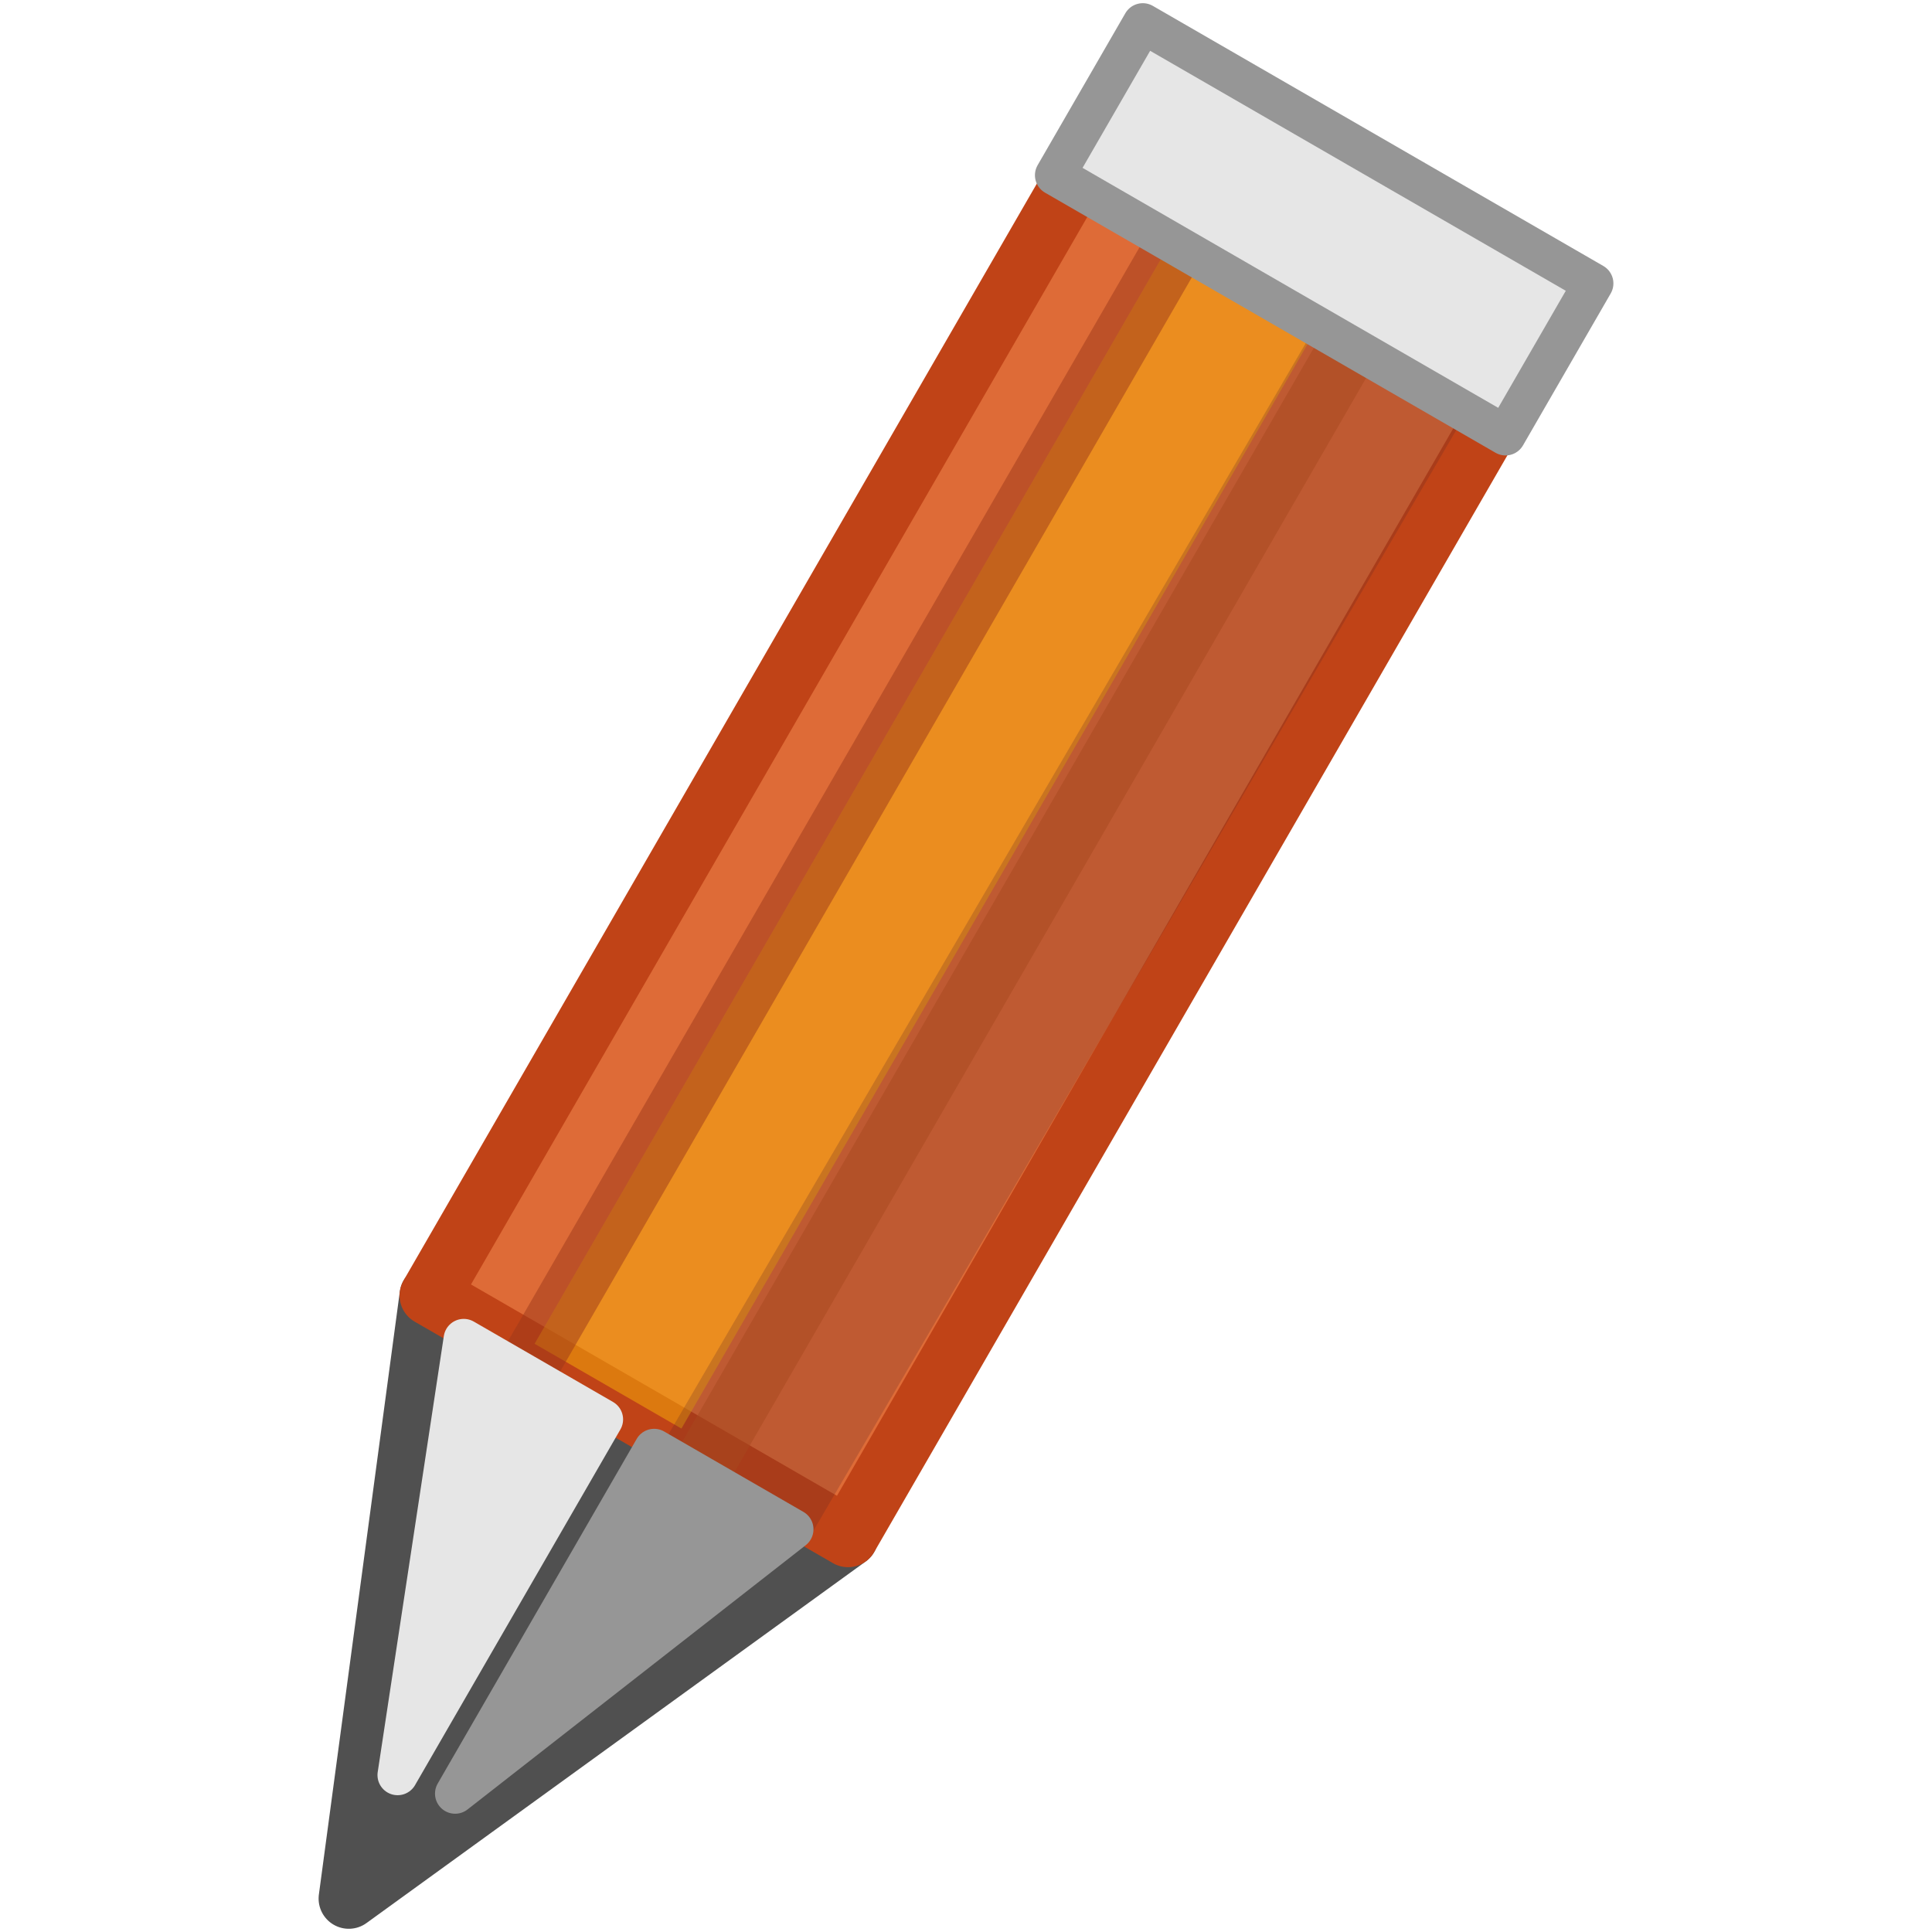
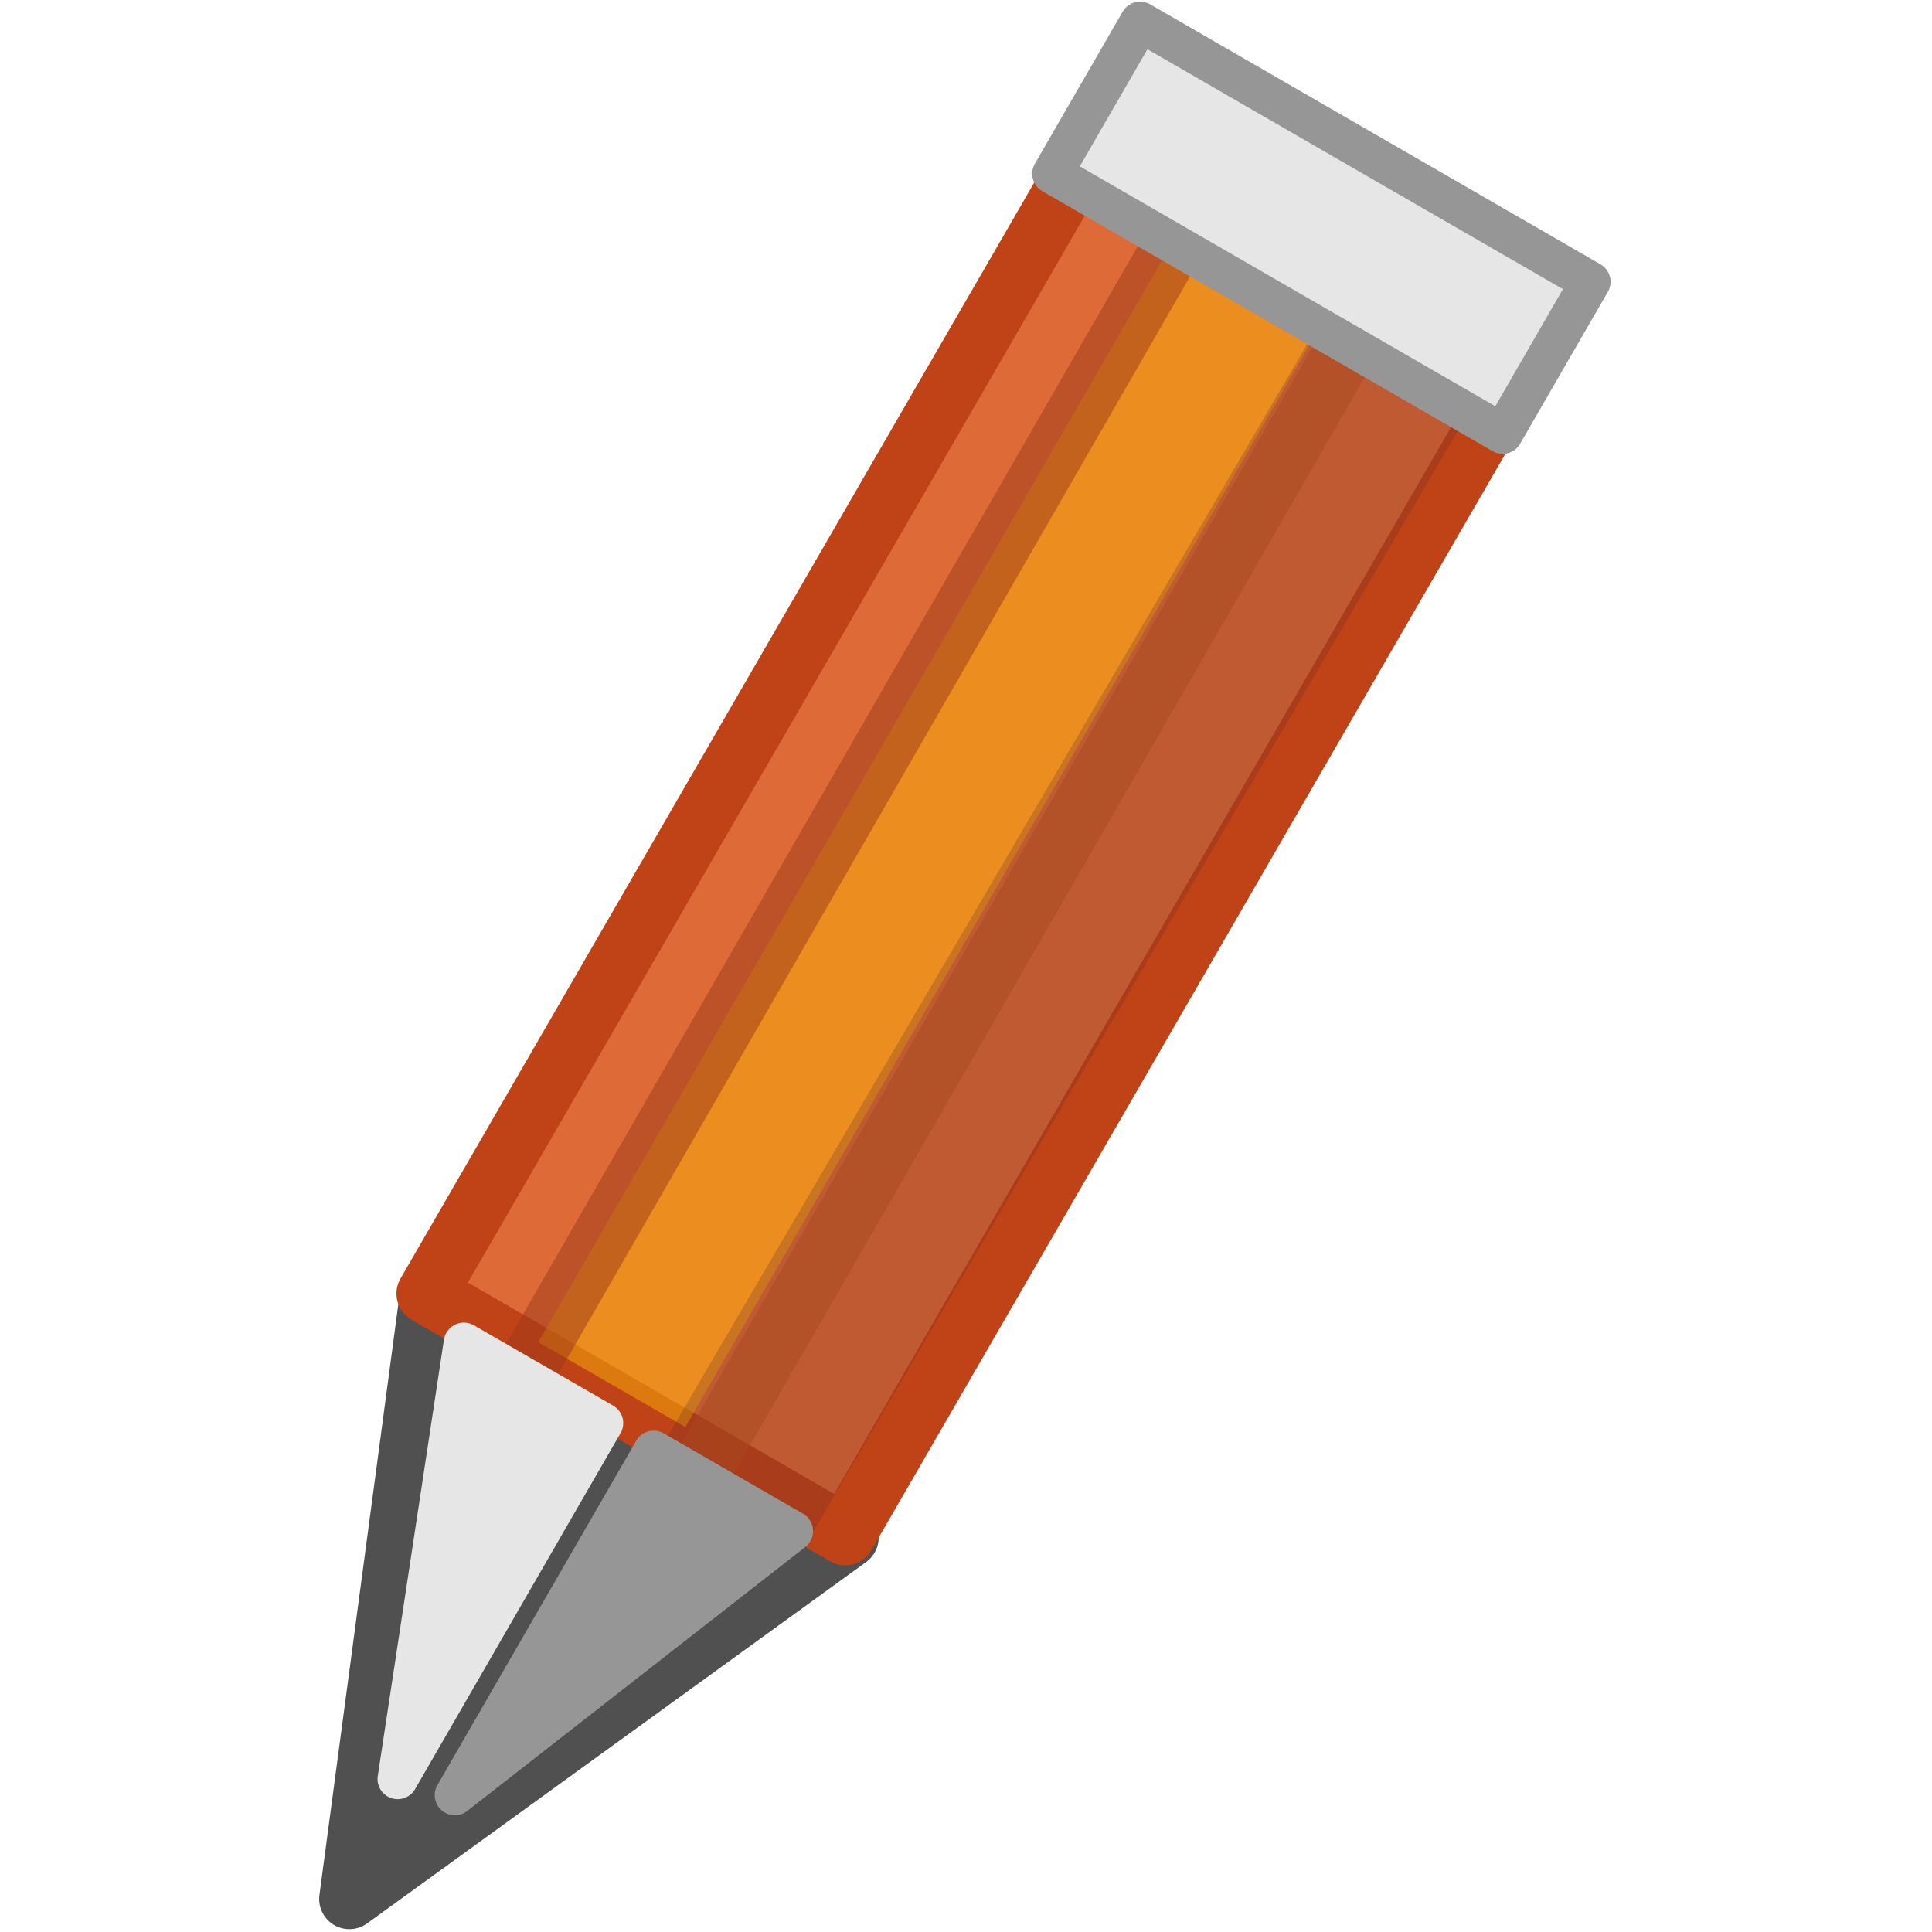
- <svg xmlns="http://www.w3.org/2000/svg" xmlns:xlink="http://www.w3.org/1999/xlink" width="24" height="24" id="svg5692" version="1.1" style="display:inline">
-   <defs id="defs5694">
-     <linearGradient id="linearGradient3718">
-       <stop style="stop-color:#9a9c96;stop-opacity:1" offset="0" id="stop3720" />
-       <stop style="stop-color:#d8d9d7;stop-opacity:1" offset="1" id="stop3722" />
-     </linearGradient>
-     <linearGradient id="linearGradient3710">
-       <stop style="stop-color:#9a9c96;stop-opacity:1;" offset="0" id="stop3712" />
-       <stop style="stop-color:#eff0ef;stop-opacity:1;" offset="1" id="stop3714" />
-     </linearGradient>
-     <linearGradient id="linearGradient3696">
-       <stop id="stop3698" offset="0" style="stop-color:#ff0000;stop-opacity:1;" />
-       <stop style="stop-color:#ffffff;stop-opacity:1;" offset="0.5" id="stop3702" />
-       <stop id="stop3700" offset="1" style="stop-color:#ffffff;stop-opacity:1;" />
-     </linearGradient>
-     <linearGradient id="linearGradient3688">
-       <stop style="stop-color:#000000;stop-opacity:1;" offset="0" id="stop3690" />
-       <stop style="stop-color:#000000;stop-opacity:0;" offset="1" id="stop3692" />
-     </linearGradient>
-     <linearGradient id="linearGradient2937">
-       <stop style="stop-color:#ce5c00;stop-opacity:1;" offset="0" id="stop2939" />
-       <stop style="stop-color:#ce5c00;stop-opacity:0;" offset="1" id="stop2941" />
-     </linearGradient>
-     <linearGradient id="linearGradient7624">
-       <stop style="stop-color:#555753;stop-opacity:1;" offset="0" id="stop7626" />
-       <stop id="stop7634" offset="0.4" style="stop-color:#555753;stop-opacity:0.392;" />
-       <stop style="stop-color:#555753;stop-opacity:0;" offset="0.5" id="stop7640" />
-       <stop id="stop7632" offset="0.6" style="stop-color:#555753;stop-opacity:0.392;" />
-       <stop style="stop-color:#555753;stop-opacity:1;" offset="1" id="stop7628" />
-     </linearGradient>
-     <linearGradient id="linearGradient7614">
-       <stop style="stop-color:#d3d7cf;stop-opacity:1;" offset="0" id="stop7616" />
-       <stop id="stop7636" offset="0.4" style="stop-color:#d3d7cf;stop-opacity:0.387;" />
-       <stop style="stop-color:#d3d7cf;stop-opacity:0;" offset="0.5" id="stop7638" />
-       <stop id="stop7622" offset="0.6" style="stop-color:#d3d7cf;stop-opacity:0.392;" />
-       <stop style="stop-color:#d3d7cf;stop-opacity:1;" offset="1" id="stop7618" />
-     </linearGradient>
-     <linearGradient id="linearGradient2843">
-       <stop style="stop-color:#eeeeec;stop-opacity:1;" offset="0" id="stop2845" />
-       <stop style="stop-color:#c8c8c2;stop-opacity:1;" offset="1" id="stop2847" />
-     </linearGradient>
-     <linearGradient id="linearGradient2835">
-       <stop style="stop-color:#ccf2a6;stop-opacity:1;" offset="0" id="stop2837" />
-       <stop style="stop-color:#8ae234;stop-opacity:1;" offset="1" id="stop2839" />
-     </linearGradient>
-     <linearGradient xlink:href="#linearGradient2937" id="linearGradient2943" x1="7" y1="17" x2="2" y2="22" gradientUnits="userSpaceOnUse" />
-     <linearGradient xlink:href="#linearGradient2937" id="linearGradient2947" gradientUnits="userSpaceOnUse" x1="7" y1="17" x2="2" y2="22" gradientTransform="matrix(-1,0,0,-1,26,30)" />
-     <linearGradient xlink:href="#linearGradient3696" id="linearGradient3694" x1="20.5" y1="30.5" x2="3.5" y2="30.5" gradientUnits="userSpaceOnUse" />
-     <radialGradient xlink:href="#linearGradient3710" id="radialGradient3716" cx="11.727" cy="30.008" fx="11.727" fy="30.008" r="13.875" gradientTransform="matrix(1.90991,2.4623411e-8,-1.6458322e-8,0.6486486,-31.89748,7.035247)" gradientUnits="userSpaceOnUse" />
-     <linearGradient xlink:href="#linearGradient3718" id="linearGradient3724" x1="11.5" y1="23.5" x2="11.5" y2="14.5" gradientUnits="userSpaceOnUse" gradientTransform="translate(-21,3)" />
-     <linearGradient gradientUnits="userSpaceOnUse" y2="5" x2="4" y1="9" x1="10" id="linearGradient4697" xlink:href="#linearGradient4691" />
-     <linearGradient id="linearGradient4691">
-       <stop id="stop4693" offset="0" style="stop-color:#8cbe8c;stop-opacity:1;" />
-       <stop id="stop4695" offset="1" style="stop-color:#a1daa1;stop-opacity:1;" />
-     </linearGradient>
-     <linearGradient gradientUnits="userSpaceOnUse" y2="21" x2="23" y1="15" x1="23" id="linearGradient4143" xlink:href="#linearGradient4137" />
-     <linearGradient id="linearGradient4137">
-       <stop id="stop4139" offset="0" style="stop-color:#555753;stop-opacity:1;" />
-       <stop id="stop4141" offset="1" style="stop-color:#555753;stop-opacity:0;" />
-     </linearGradient>
-     <linearGradient id="linearGradient4137-3">
-       <stop id="stop4139-9" offset="0" style="stop-color:#555753;stop-opacity:1;" />
-       <stop id="stop4141-0" offset="1" style="stop-color:#555753;stop-opacity:0;" />
-     </linearGradient>
-     <filter color-interpolation-filters="sRGB" id="filter5464">
-       <feColorMatrix id="feColorMatrix5468" type="saturate" values="0.538" />
-     </filter>
-   </defs>
-   <g id="layer4" style="display:inline" transform="translate(0,-8)">
-     <g style="display:inline;enable-background:new" transform="matrix(0.8660254,0.4999999,-0.4999999,0.8660254,7.341141,4.432455)" id="g4839">
-       <path style="fill:#505050;fill-opacity:1;fill-rule:nonzero;stroke:#505050;stroke-width:0.75;stroke-linecap:round;stroke-linejoin:round;stroke-miterlimit:4;stroke-opacity:1;stroke-dasharray:none;stroke-dashoffset:0.5;marker:none;visibility:visible;display:inline;overflow:visible;enable-background:accumulate" d="m 8.096,18.028 6,0 -3.125,6.991 -2.875,-6.991 z" id="path4701" />
-       <path style="fill:#de6b37;fill-opacity:1;fill-rule:nonzero;stroke:#c04317;stroke-width:0.75;stroke-linecap:round;stroke-linejoin:round;stroke-miterlimit:4;stroke-opacity:1;stroke-dasharray:none;stroke-dashoffset:0.5;marker:none;visibility:visible;display:inline;overflow:visible;enable-background:accumulate" d="m 8.096,1.028 6,-1e-6 10e-7,17 -6,0 -1.9e-6,-17" id="path4699" />
-       <path style="opacity:0.5;fill:none;stroke:#f8b008;stroke-width:2.106;stroke-linecap:butt;stroke-linejoin:round;stroke-miterlimit:4;stroke-opacity:1;stroke-dasharray:none;stroke-dashoffset:0.5;marker:none;visibility:visible;display:inline;overflow:visible;enable-background:accumulate" d="m 10.577,2.101 1e-6,15.795" id="path2893" />
-       <path style="opacity:0.25;fill:#000000;fill-opacity:0.588;fill-rule:nonzero;stroke:#632923;stroke-width:2.159;stroke-linecap:butt;stroke-linejoin:round;stroke-miterlimit:4;stroke-opacity:1;stroke-dasharray:none;stroke-dashoffset:0.5;marker:none;visibility:visible;display:inline;overflow:visible;enable-background:accumulate" d="M 12.686,2.055 12.605,18.204" id="path2895" />
-       <path style="opacity:0.5;fill:#fc894f;fill-opacity:1;fill-rule:nonzero;stroke:#a7481e;stroke-width:0.75;stroke-linecap:round;stroke-linejoin:round;stroke-miterlimit:4;stroke-opacity:1;stroke-dasharray:none;stroke-dashoffset:0.5;marker:none;visibility:visible;display:inline;overflow:visible;enable-background:accumulate" d="m 12.096,2.028 10e-7,16" id="path4759" />
-       <path id="path4746" d="m 11.463,23.229 1.997,-4.944 -1.997,-10e-7 0,4.944 z" style="fill:#969696;fill-opacity:1;fill-rule:nonzero;stroke:#969696;stroke-width:0.5;stroke-linecap:square;stroke-linejoin:round;stroke-miterlimit:4;stroke-opacity:1;stroke-dasharray:none;stroke-dashoffset:0.5;marker:none;visibility:visible;display:inline;overflow:visible;enable-background:accumulate" />
-       <path id="path4781" d="m 9.596,2.028 1.5e-6,16" style="opacity:0.5;fill:#db562d;fill-opacity:1;fill-rule:nonzero;stroke:#9b3819;stroke-width:0.75;stroke-linecap:round;stroke-linejoin:round;stroke-miterlimit:4;stroke-opacity:1;stroke-dasharray:none;stroke-dashoffset:0.5;marker:none;visibility:visible;display:inline;overflow:visible;enable-background:accumulate" />
-       <rect style="fill:#e6e6e6;fill-opacity:1;fill-rule:nonzero;stroke:#969696;stroke-width:0.5;stroke-linecap:round;stroke-linejoin:round;stroke-miterlimit:4;stroke-opacity:1;stroke-dasharray:none;stroke-dashoffset:0.5;marker:none;visibility:visible;display:inline;overflow:visible;enable-background:accumulate" id="rect4748" width="6.462" height="2.179" x="7.865" y="-0.087" />
-       <path style="fill:#e6e6e6;fill-opacity:1;fill-rule:nonzero;stroke:#e6e6e6;stroke-width:0.5;stroke-linecap:square;stroke-linejoin:round;stroke-miterlimit:4;stroke-opacity:1;stroke-dasharray:none;stroke-dashoffset:0.5;marker:none;visibility:visible;display:inline;overflow:visible;enable-background:accumulate" d="m 10.729,23.387 -1.997,-5.102 1.997,0 0,5.102 z" id="path4529" />
-     </g>
+ <svg xmlns="http://www.w3.org/2000/svg" width="24" height="24">
+   <g transform="translate(0,-8)" stroke-dashoffset=".5" stroke-linejoin="round">
+     <path d="m5.34 24.1 5.2 3-6.2 4.49z" fill="#505050" stroke="#505050" stroke-linecap="round" stroke-width=".75" />
+     <path d="m13.8 9.37 5.2 3-8.5 14.7-5.2-3 8.5-14.7" fill="#de6b37" stroke="#c04317" stroke-linecap="round" stroke-width=".75" />
+     <path d="m15.5 11.5-7.9 13.7" fill="none" opacity=".5" stroke="#f8b008" stroke-width="2.11" />
+     <path d="m17.3 12.6-8.14 13.9" fill-opacity=".588" opacity=".25" stroke="#632923" stroke-width="2.16" />
+     <path d="m16.8 12.2-8 13.9" fill="#fc894f" opacity=".5" stroke="#a7481e" stroke-linecap="round" stroke-width=".75" />
+     <path d="m5.65 30.3 4.2-3.28-1.73-.998z" fill="#969696" stroke="#969696" stroke-linecap="square" stroke-width=".5" />
+     <path d="m14.6 11-8 13.9" fill="#db562d" opacity=".5" stroke="#9b3819" stroke-linecap="round" stroke-width=".75" />
+     <rect transform="rotate(30)" x="16.4" y=".081" width="6.46" height="2.18" fill="#e6e6e6" stroke="#969696" stroke-linecap="round" stroke-width=".5" />
+     <path d="m4.94 30.1.822-5.42 1.73.998z" fill="#e6e6e6" stroke="#e6e6e6" stroke-linecap="square" stroke-width=".5" />
  </g>
</svg>
